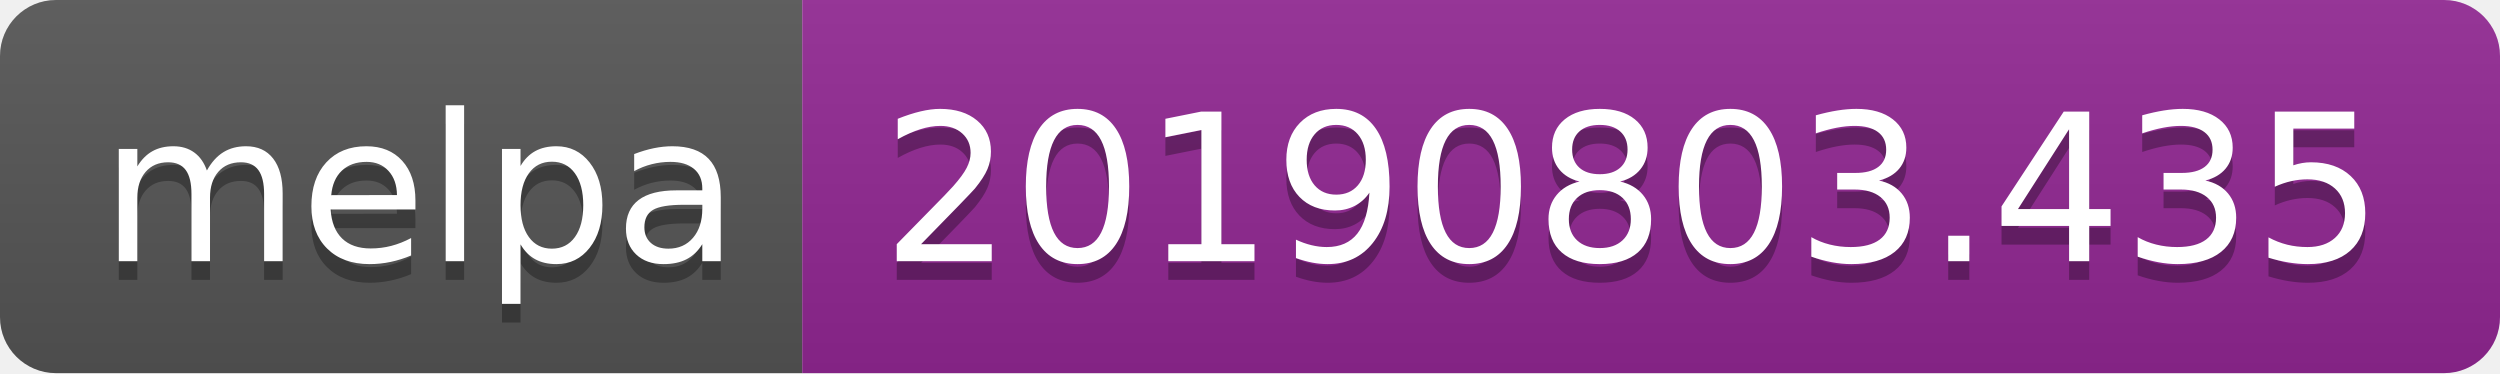
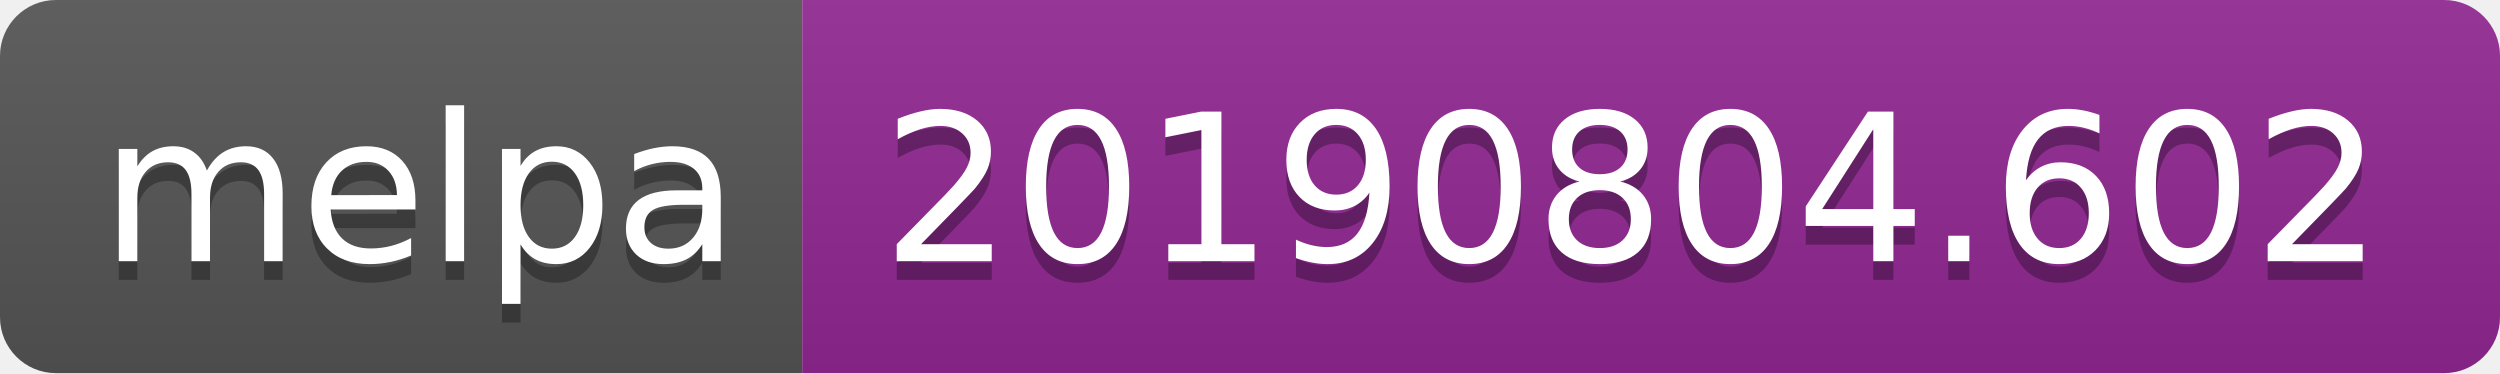
<svg xmlns="http://www.w3.org/2000/svg" width="134" height="20">
  <linearGradient id="b" x2="0" y2="100%">
    <stop offset="0" stop-color="#bbb" stop-opacity=".1" />
    <stop offset="1" stop-opacity=".1" />
  </linearGradient>
  <clipPath id="a">
    <rect width="134" height="20" rx="3" fill="#fff" />
  </clipPath>
  <g clip-path="url(#a)">
    <path fill="#555" d="M0 0h43v20H0z" />
    <path fill="#922793" d="M43 0h91v20H43z" />
    <path fill="url(#b)" d="M0 0h134v20H0z" />
  </g>
  <g fill="#fff" text-anchor="middle" font-family="DejaVu Sans,Verdana,Geneva,sans-serif" font-size="110">
    <text x="225" y="150" fill="#010101" fill-opacity=".3" transform="scale(.1)" textLength="330">melpa</text>
    <text x="225" y="140" transform="scale(.1)" textLength="330">melpa</text>
-     <text x="875" y="150" fill="#010101" fill-opacity=".3" transform="scale(.1)" textLength="810">20190803.435</text>
-     <text x="875" y="140" transform="scale(.1)" textLength="810">20190803.435</text>
+     <text x="875" y="150" fill="#010101" fill-opacity=".3" transform="scale(.1)" textLength="810">20190804.602</text>
+     <text x="875" y="140" transform="scale(.1)" textLength="810">20190804.602</text>
  </g>
</svg>
